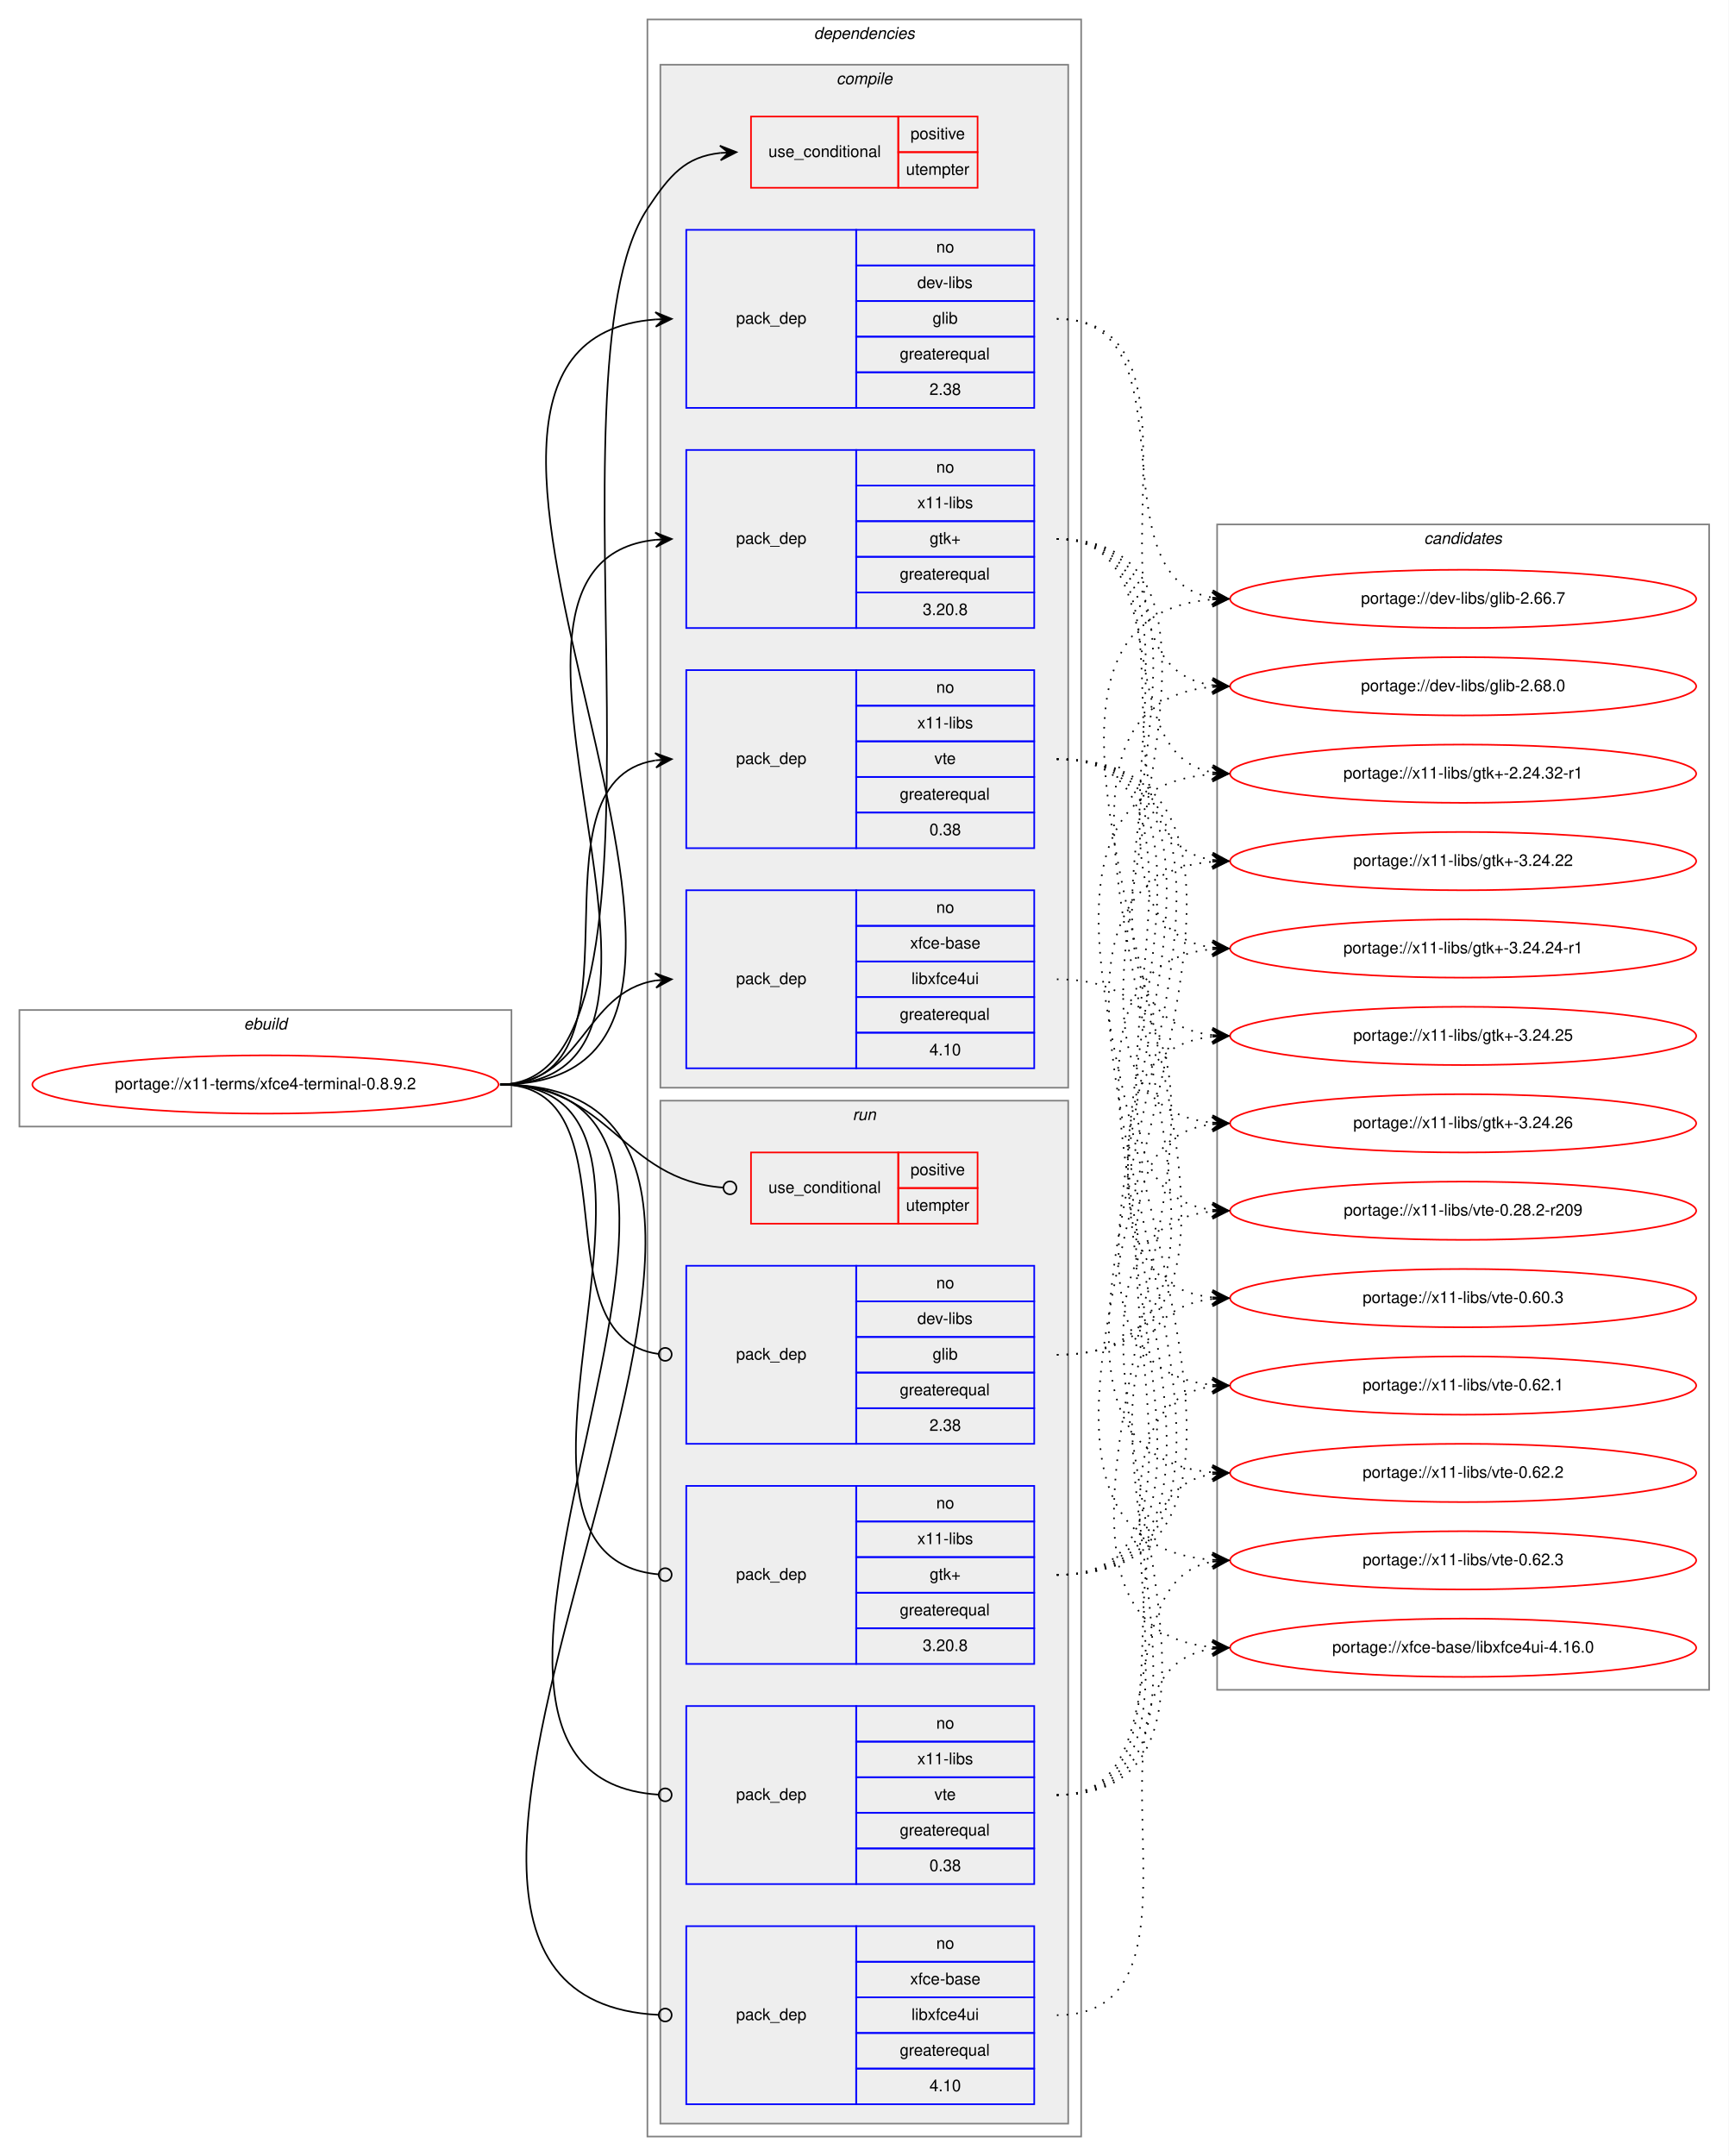
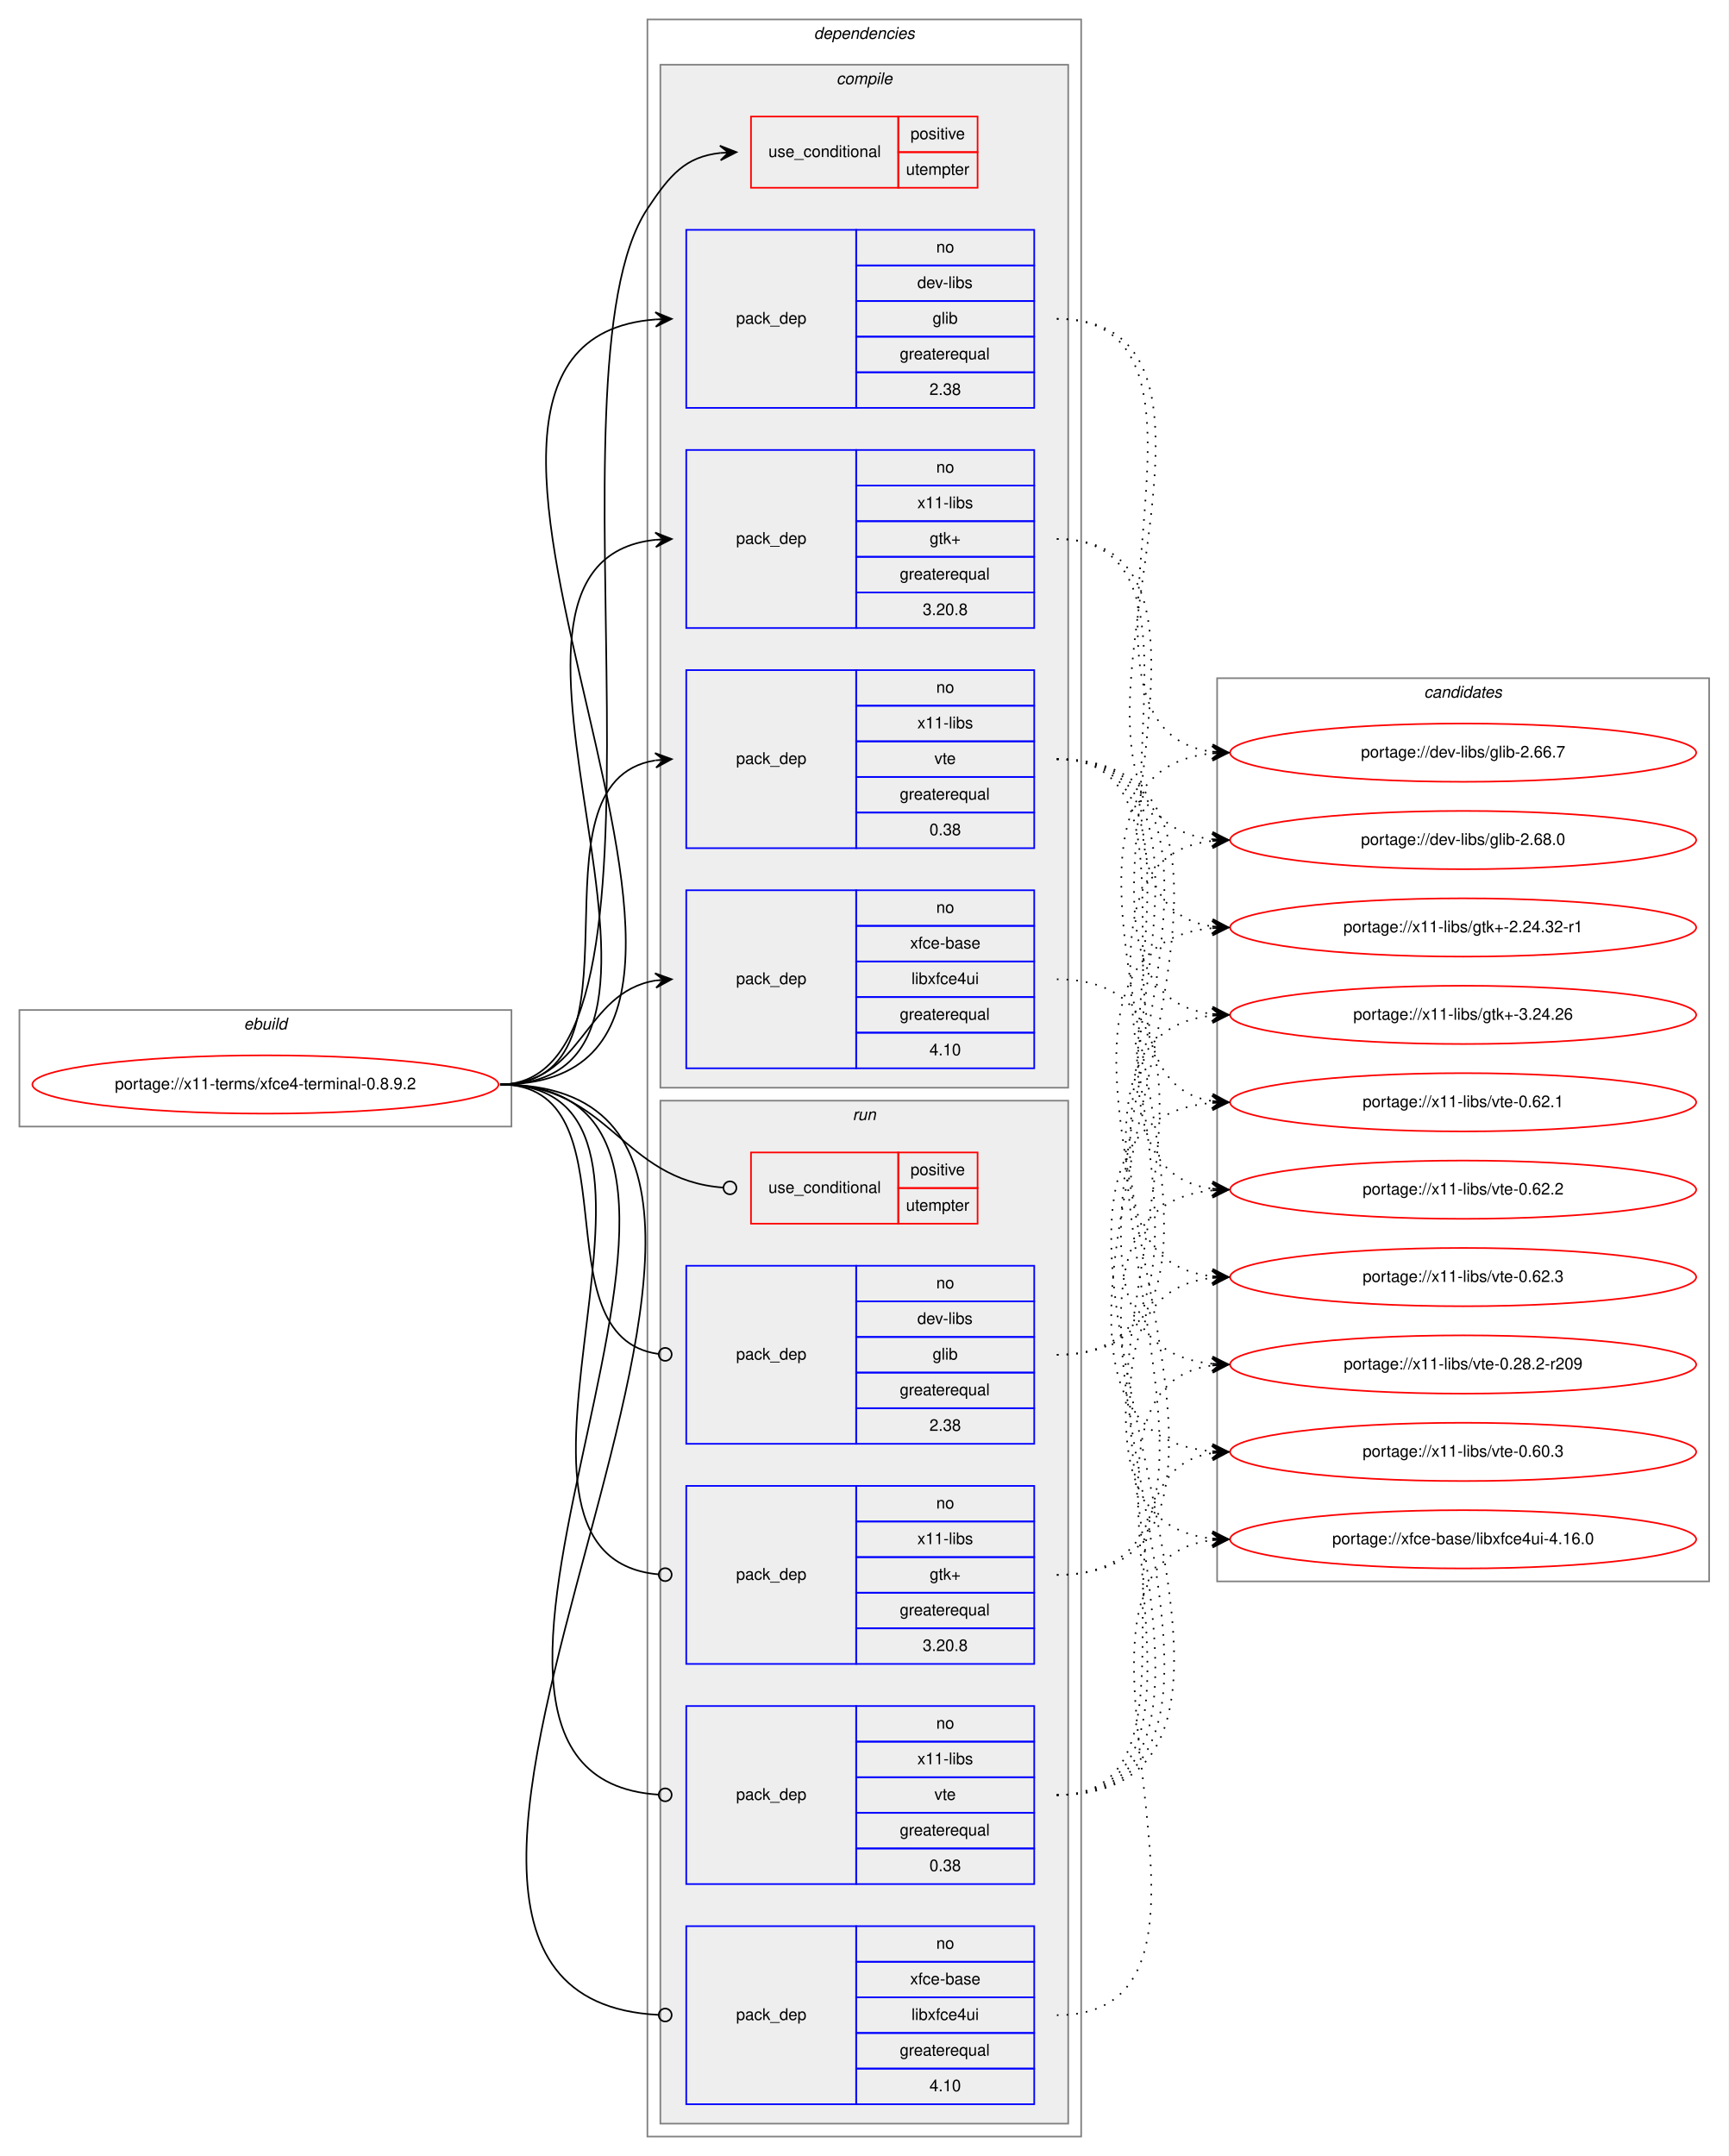
<svg xmlns="http://www.w3.org/2000/svg" xmlns:xlink="http://www.w3.org/1999/xlink" width="1068pt" height="1332pt" viewBox="0.00 0.00 1068.00 1332.00">
  <g id="graph0" class="graph" transform="scale(1 1) rotate(0) translate(4 1328)">
    <polygon fill="white" stroke="transparent" points="-4,4 -4,-1328 1064,-1328 1064,4 -4,4" />
    <g id="clust1" class="cluster">
      <polygon fill="none" stroke="gray" points="8,-632 8,-704 312,-704 312,-632 8,-632" />
      <text text-anchor="start" x="146.66" y="-692" font-family="Helvetica,sans-Serif" font-style="italic" font-size="10.00">ebuild</text>
    </g>
    <g id="clust2" class="cluster">
      <polygon fill="none" stroke="gray" points="396,-8 396,-1316 664,-1316 664,-8 396,-8" />
      <text text-anchor="start" x="498.88" y="-1304" font-family="Helvetica,sans-Serif" font-style="italic" font-size="10.00">dependencies</text>
    </g>
    <g id="clust3" class="cluster">
      <polygon fill="#eeeeee" stroke="gray" points="404,-656 404,-1288 656,-1288 656,-656 404,-656" />
      <text text-anchor="start" x="512.78" y="-1276" font-family="Helvetica,sans-Serif" font-style="italic" font-size="10.00">compile</text>
    </g>
    <g id="clust10" class="cluster">
      <polygon fill="#eeeeee" stroke="gray" points="404,-16 404,-648 656,-648 656,-16 404,-16" />
      <text text-anchor="start" x="522.78" y="-636" font-family="Helvetica,sans-Serif" font-style="italic" font-size="10.00">run</text>
    </g>
    <g id="clust16" class="cluster">
-       <polygon fill="none" stroke="gray" points="748,-284 748,-1004 1052,-1004 1052,-284 748,-284" />
-       <text text-anchor="start" x="875.82" y="-992" font-family="Helvetica,sans-Serif" font-style="italic" font-size="10.00">candidates</text>
+       <polygon fill="none" stroke="gray" points="748,-351 748,-909 1052,-909 1052,-351 748,-351" />
+       <text text-anchor="start" x="875.82" y="-897" font-family="Helvetica,sans-Serif" font-style="italic" font-size="10.00">candidates</text>
    </g>
    <g id="node1" class="node">
      <g id="a_node1">
        <a xlink:href="../x11-terms/xfce4-terminal-0.8.9.2.svg" xlink:title="portage://x11-terms/xfce4-terminal-0.8.9.2">
          <ellipse fill="none" stroke="red" cx="160" cy="-658" rx="144" ry="18" />
          <text text-anchor="middle" x="160" y="-655" font-family="Helvetica,sans-Serif" font-size="10.00">portage://x11-terms/xfce4-terminal-0.8.9.2</text>
        </a>
      </g>
    </g>
    <g id="node2" class="node">
      <polygon fill="none" stroke="red" points="460,-1212 460,-1256 551,-1256 551,-1212 460,-1212" />
      <text text-anchor="start" x="470.77" y="-1231" font-family="Helvetica,sans-Serif" font-size="10.00">use_conditional</text>
      <polygon fill="none" stroke="red" points="551,-1234 551,-1256 600,-1256 600,-1234 551,-1234" />
      <text text-anchor="start" x="558.55" y="-1242" font-family="Helvetica,sans-Serif" font-size="10.00">positive</text>
      <polygon fill="none" stroke="red" points="551,-1212 551,-1234 600,-1234 600,-1212 551,-1212" />
      <text text-anchor="start" x="555.77" y="-1220" font-family="Helvetica,sans-Serif" font-size="10.00">utempter</text>
    </g>
    <g id="edge1" class="edge">
      <path fill="none" stroke="black" d="M305,-658C426.91,-658 328.64,-1097.39 396,-1199 410.01,-1220.13 419.43,-1231.08 440.97,-1233.49" />
      <polygon fill="black" stroke="black" points="451,-1234 440.78,-1237.98 446.01,-1233.74 441.01,-1233.49 441.01,-1233.49 441.01,-1233.49 446.01,-1233.74 441.24,-1228.99 451,-1234 451,-1234" />
    </g>
    <g id="node3" class="node">
      <polygon fill="none" stroke="blue" points="420,-1076 420,-1186 525,-1186 525,-1076 420,-1076" />
      <text text-anchor="start" x="450.82" y="-1128" font-family="Helvetica,sans-Serif" font-size="10.00">pack_dep</text>
      <polygon fill="none" stroke="blue" points="525,-1164 525,-1186 635,-1186 635,-1164 525,-1164" />
      <text text-anchor="start" x="574.44" y="-1172" font-family="Helvetica,sans-Serif" font-size="10.00">no</text>
      <polygon fill="none" stroke="blue" points="525,-1142 525,-1164 635,-1164 635,-1142 525,-1142" />
      <text text-anchor="start" x="562.78" y="-1150" font-family="Helvetica,sans-Serif" font-size="10.00">dev-libs</text>
      <polygon fill="none" stroke="blue" points="525,-1120 525,-1142 635,-1142 635,-1120 525,-1120" />
      <text text-anchor="start" x="572.22" y="-1128" font-family="Helvetica,sans-Serif" font-size="10.00">glib</text>
      <polygon fill="none" stroke="blue" points="525,-1098 525,-1120 635,-1120 635,-1098 525,-1098" />
      <text text-anchor="start" x="551.94" y="-1106" font-family="Helvetica,sans-Serif" font-size="10.00">greaterequal</text>
      <polygon fill="none" stroke="blue" points="525,-1076 525,-1098 635,-1098 635,-1076 525,-1076" />
      <text text-anchor="start" x="570.27" y="-1084" font-family="Helvetica,sans-Serif" font-size="10.00">2.38</text>
    </g>
    <g id="edge2" class="edge">
      <path fill="none" stroke="black" d="M305,-658C516.97,-658 205.89,-1115.88 401,-1130.64" />
      <polygon fill="black" stroke="black" points="411,-1131 400.84,-1135.13 406,-1130.82 401.01,-1130.64 401.01,-1130.64 401.01,-1130.64 406,-1130.82 401.17,-1126.14 411,-1131 411,-1131" />
    </g>
    <g id="node4" class="node">
      <polygon fill="none" stroke="blue" points="420,-940 420,-1050 525,-1050 525,-940 420,-940" />
      <text text-anchor="start" x="450.82" y="-992" font-family="Helvetica,sans-Serif" font-size="10.00">pack_dep</text>
      <polygon fill="none" stroke="blue" points="525,-1028 525,-1050 635,-1050 635,-1028 525,-1028" />
      <text text-anchor="start" x="574.44" y="-1036" font-family="Helvetica,sans-Serif" font-size="10.00">no</text>
      <polygon fill="none" stroke="blue" points="525,-1006 525,-1028 635,-1028 635,-1006 525,-1006" />
      <text text-anchor="start" x="562.78" y="-1014" font-family="Helvetica,sans-Serif" font-size="10.00">x11-libs</text>
      <polygon fill="none" stroke="blue" points="525,-984 525,-1006 635,-1006 635,-984 525,-984" />
      <text text-anchor="start" x="570.41" y="-992" font-family="Helvetica,sans-Serif" font-size="10.00">gtk+</text>
      <polygon fill="none" stroke="blue" points="525,-962 525,-984 635,-984 635,-962 525,-962" />
      <text text-anchor="start" x="551.94" y="-970" font-family="Helvetica,sans-Serif" font-size="10.00">greaterequal</text>
      <polygon fill="none" stroke="blue" points="525,-940 525,-962 635,-962 635,-940 525,-940" />
      <text text-anchor="start" x="566.1" y="-948" font-family="Helvetica,sans-Serif" font-size="10.00">3.20.8</text>
    </g>
    <g id="edge3" class="edge">
      <path fill="none" stroke="black" d="M305,-658C458.49,-658 263.15,-980.03 400.96,-994.5" />
      <polygon fill="black" stroke="black" points="411,-995 400.79,-998.99 406.01,-994.75 401.01,-994.5 401.01,-994.5 401.01,-994.5 406.01,-994.75 401.24,-990.01 411,-995 411,-995" />
    </g>
    <g id="node5" class="node">
      <polygon fill="none" stroke="blue" points="420,-804 420,-914 525,-914 525,-804 420,-804" />
      <text text-anchor="start" x="450.82" y="-856" font-family="Helvetica,sans-Serif" font-size="10.00">pack_dep</text>
      <polygon fill="none" stroke="blue" points="525,-892 525,-914 635,-914 635,-892 525,-892" />
      <text text-anchor="start" x="574.44" y="-900" font-family="Helvetica,sans-Serif" font-size="10.00">no</text>
      <polygon fill="none" stroke="blue" points="525,-870 525,-892 635,-892 635,-870 525,-870" />
      <text text-anchor="start" x="562.78" y="-878" font-family="Helvetica,sans-Serif" font-size="10.00">x11-libs</text>
      <polygon fill="none" stroke="blue" points="525,-848 525,-870 635,-870 635,-848 525,-848" />
      <text text-anchor="start" x="573.33" y="-856" font-family="Helvetica,sans-Serif" font-size="10.00">vte</text>
      <polygon fill="none" stroke="blue" points="525,-826 525,-848 635,-848 635,-826 525,-826" />
      <text text-anchor="start" x="551.94" y="-834" font-family="Helvetica,sans-Serif" font-size="10.00">greaterequal</text>
      <polygon fill="none" stroke="blue" points="525,-804 525,-826 635,-826 635,-804 525,-804" />
      <text text-anchor="start" x="570.27" y="-812" font-family="Helvetica,sans-Serif" font-size="10.00">0.38</text>
    </g>
    <g id="edge4" class="edge">
      <path fill="none" stroke="black" d="M305,-658C402.35,-658 316.68,-844.74 400.81,-858.23" />
      <polygon fill="black" stroke="black" points="411,-859 400.69,-862.74 406.01,-858.62 401.03,-858.25 401.03,-858.25 401.03,-858.25 406.01,-858.62 401.37,-853.76 411,-859 411,-859" />
    </g>
    <g id="node6" class="node">
      <polygon fill="none" stroke="blue" points="420,-668 420,-778 525,-778 525,-668 420,-668" />
      <text text-anchor="start" x="450.82" y="-720" font-family="Helvetica,sans-Serif" font-size="10.00">pack_dep</text>
      <polygon fill="none" stroke="blue" points="525,-756 525,-778 635,-778 635,-756 525,-756" />
      <text text-anchor="start" x="574.44" y="-764" font-family="Helvetica,sans-Serif" font-size="10.00">no</text>
      <polygon fill="none" stroke="blue" points="525,-734 525,-756 635,-756 635,-734 525,-734" />
      <text text-anchor="start" x="558.33" y="-742" font-family="Helvetica,sans-Serif" font-size="10.00">xfce-base</text>
      <polygon fill="none" stroke="blue" points="525,-712 525,-734 635,-734 635,-712 525,-712" />
      <text text-anchor="start" x="559.16" y="-720" font-family="Helvetica,sans-Serif" font-size="10.00">libxfce4ui</text>
      <polygon fill="none" stroke="blue" points="525,-690 525,-712 635,-712 635,-690 525,-690" />
      <text text-anchor="start" x="551.94" y="-698" font-family="Helvetica,sans-Serif" font-size="10.00">greaterequal</text>
      <polygon fill="none" stroke="blue" points="525,-668 525,-690 635,-690 635,-668 525,-668" />
      <text text-anchor="start" x="570.27" y="-676" font-family="Helvetica,sans-Serif" font-size="10.00">4.10</text>
    </g>
    <g id="edge5" class="edge">
      <path fill="none" stroke="black" d="M305,-658C356.7,-658 356.07,-714.89 401.03,-722.22" />
      <polygon fill="black" stroke="black" points="411,-723 400.68,-726.71 406.02,-722.61 401.03,-722.22 401.03,-722.22 401.03,-722.22 406.02,-722.61 401.38,-717.74 411,-723 411,-723" />
    </g>
    <g id="node7" class="node">
      <polygon fill="none" stroke="red" points="460,-572 460,-616 551,-616 551,-572 460,-572" />
      <text text-anchor="start" x="470.77" y="-591" font-family="Helvetica,sans-Serif" font-size="10.00">use_conditional</text>
      <polygon fill="none" stroke="red" points="551,-594 551,-616 600,-616 600,-594 551,-594" />
      <text text-anchor="start" x="558.55" y="-602" font-family="Helvetica,sans-Serif" font-size="10.00">positive</text>
      <polygon fill="none" stroke="red" points="551,-572 551,-594 600,-594 600,-572 551,-572" />
      <text text-anchor="start" x="555.77" y="-580" font-family="Helvetica,sans-Serif" font-size="10.00">utempter</text>
    </g>
    <g id="edge6" class="edge">
      <path fill="none" stroke="black" d="M305,-658C373.08,-658 379.71,-598.9 442.99,-594.29" />
      <ellipse fill="none" stroke="black" cx="447" cy="-594.14" rx="4" ry="4" />
    </g>
    <g id="node8" class="node">
      <polygon fill="none" stroke="blue" points="420,-436 420,-546 525,-546 525,-436 420,-436" />
      <text text-anchor="start" x="450.82" y="-488" font-family="Helvetica,sans-Serif" font-size="10.00">pack_dep</text>
      <polygon fill="none" stroke="blue" points="525,-524 525,-546 635,-546 635,-524 525,-524" />
      <text text-anchor="start" x="574.44" y="-532" font-family="Helvetica,sans-Serif" font-size="10.00">no</text>
      <polygon fill="none" stroke="blue" points="525,-502 525,-524 635,-524 635,-502 525,-502" />
      <text text-anchor="start" x="562.78" y="-510" font-family="Helvetica,sans-Serif" font-size="10.00">dev-libs</text>
      <polygon fill="none" stroke="blue" points="525,-480 525,-502 635,-502 635,-480 525,-480" />
      <text text-anchor="start" x="572.22" y="-488" font-family="Helvetica,sans-Serif" font-size="10.00">glib</text>
      <polygon fill="none" stroke="blue" points="525,-458 525,-480 635,-480 635,-458 525,-458" />
      <text text-anchor="start" x="551.94" y="-466" font-family="Helvetica,sans-Serif" font-size="10.00">greaterequal</text>
      <polygon fill="none" stroke="blue" points="525,-436 525,-458 635,-458 635,-436 525,-436" />
      <text text-anchor="start" x="570.27" y="-444" font-family="Helvetica,sans-Serif" font-size="10.00">2.38</text>
    </g>
    <g id="edge7" class="edge">
      <path fill="none" stroke="black" d="M305,-658C389.99,-658 327.55,-501.91 402.75,-491.54" />
      <ellipse fill="none" stroke="black" cx="407.01" cy="-491.26" rx="4" ry="4" />
    </g>
    <g id="node9" class="node">
      <polygon fill="none" stroke="blue" points="420,-300 420,-410 525,-410 525,-300 420,-300" />
      <text text-anchor="start" x="450.82" y="-352" font-family="Helvetica,sans-Serif" font-size="10.00">pack_dep</text>
      <polygon fill="none" stroke="blue" points="525,-388 525,-410 635,-410 635,-388 525,-388" />
      <text text-anchor="start" x="574.44" y="-396" font-family="Helvetica,sans-Serif" font-size="10.00">no</text>
      <polygon fill="none" stroke="blue" points="525,-366 525,-388 635,-388 635,-366 525,-366" />
      <text text-anchor="start" x="562.78" y="-374" font-family="Helvetica,sans-Serif" font-size="10.00">x11-libs</text>
      <polygon fill="none" stroke="blue" points="525,-344 525,-366 635,-366 635,-344 525,-344" />
      <text text-anchor="start" x="570.41" y="-352" font-family="Helvetica,sans-Serif" font-size="10.00">gtk+</text>
      <polygon fill="none" stroke="blue" points="525,-322 525,-344 635,-344 635,-322 525,-322" />
      <text text-anchor="start" x="551.94" y="-330" font-family="Helvetica,sans-Serif" font-size="10.00">greaterequal</text>
      <polygon fill="none" stroke="blue" points="525,-300 525,-322 635,-322 635,-300 525,-300" />
      <text text-anchor="start" x="566.1" y="-308" font-family="Helvetica,sans-Serif" font-size="10.00">3.20.8</text>
    </g>
    <g id="edge8" class="edge">
      <path fill="none" stroke="black" d="M305,-658C444.88,-658 275.21,-366.72 403,-355.34" />
      <ellipse fill="none" stroke="black" cx="407" cy="-355.17" rx="4" ry="4" />
    </g>
    <g id="node10" class="node">
      <polygon fill="none" stroke="blue" points="420,-164 420,-274 525,-274 525,-164 420,-164" />
      <text text-anchor="start" x="450.82" y="-216" font-family="Helvetica,sans-Serif" font-size="10.00">pack_dep</text>
      <polygon fill="none" stroke="blue" points="525,-252 525,-274 635,-274 635,-252 525,-252" />
      <text text-anchor="start" x="574.44" y="-260" font-family="Helvetica,sans-Serif" font-size="10.00">no</text>
      <polygon fill="none" stroke="blue" points="525,-230 525,-252 635,-252 635,-230 525,-230" />
      <text text-anchor="start" x="562.78" y="-238" font-family="Helvetica,sans-Serif" font-size="10.00">x11-libs</text>
      <polygon fill="none" stroke="blue" points="525,-208 525,-230 635,-230 635,-208 525,-208" />
      <text text-anchor="start" x="573.33" y="-216" font-family="Helvetica,sans-Serif" font-size="10.00">vte</text>
      <polygon fill="none" stroke="blue" points="525,-186 525,-208 635,-208 635,-186 525,-186" />
      <text text-anchor="start" x="551.94" y="-194" font-family="Helvetica,sans-Serif" font-size="10.00">greaterequal</text>
      <polygon fill="none" stroke="blue" points="525,-164 525,-186 635,-186 635,-164 525,-164" />
      <text text-anchor="start" x="570.27" y="-172" font-family="Helvetica,sans-Serif" font-size="10.00">0.38</text>
    </g>
    <g id="edge9" class="edge">
      <path fill="none" stroke="black" d="M305,-658C502.88,-658 218.55,-231.34 402.77,-219.26" />
      <ellipse fill="none" stroke="black" cx="407" cy="-219.13" rx="4" ry="4" />
    </g>
    <g id="node11" class="node">
      <polygon fill="none" stroke="blue" points="420,-28 420,-138 525,-138 525,-28 420,-28" />
      <text text-anchor="start" x="450.82" y="-80" font-family="Helvetica,sans-Serif" font-size="10.00">pack_dep</text>
      <polygon fill="none" stroke="blue" points="525,-116 525,-138 635,-138 635,-116 525,-116" />
      <text text-anchor="start" x="574.44" y="-124" font-family="Helvetica,sans-Serif" font-size="10.00">no</text>
      <polygon fill="none" stroke="blue" points="525,-94 525,-116 635,-116 635,-94 525,-94" />
      <text text-anchor="start" x="558.33" y="-102" font-family="Helvetica,sans-Serif" font-size="10.00">xfce-base</text>
      <polygon fill="none" stroke="blue" points="525,-72 525,-94 635,-94 635,-72 525,-72" />
      <text text-anchor="start" x="559.16" y="-80" font-family="Helvetica,sans-Serif" font-size="10.00">libxfce4ui</text>
      <polygon fill="none" stroke="blue" points="525,-50 525,-72 635,-72 635,-50 525,-50" />
      <text text-anchor="start" x="551.94" y="-58" font-family="Helvetica,sans-Serif" font-size="10.00">greaterequal</text>
      <polygon fill="none" stroke="blue" points="525,-28 525,-50 635,-50 635,-28 525,-28" />
      <text text-anchor="start" x="570.27" y="-36" font-family="Helvetica,sans-Serif" font-size="10.00">4.10</text>
    </g>
    <g id="edge10" class="edge">
      <path fill="none" stroke="black" d="M305,-658C562.07,-658 159.95,-95.29 402.86,-83.2" />
      <ellipse fill="none" stroke="black" cx="407" cy="-83.1" rx="4" ry="4" />
    </g>
    <g id="node12" class="node">
      <g id="a_node12">
        <a xlink:href="../dev-libs/glib-2.66.7.svg" xlink:title="portage://dev-libs/glib-2.66.7">
-           <ellipse fill="none" stroke="red" cx="900" cy="-958" rx="144" ry="18" />
-           <text text-anchor="middle" x="900" y="-955" font-family="Helvetica,sans-Serif" font-size="10.00">portage://dev-libs/glib-2.66.7</text>
+           <ellipse fill="none" stroke="red" cx="900" cy="-863" rx="144" ry="18" />
+           <text text-anchor="middle" x="900" y="-860" font-family="Helvetica,sans-Serif" font-size="10.00">portage://dev-libs/glib-2.66.7</text>
        </a>
      </g>
    </g>
    <g id="edge11" class="edge">
-       <path fill="none" stroke="black" stroke-dasharray="1,5" d="M649,-1131C735.48,-1131 670.65,-971.9 744.71,-958.85" />
-       <polygon fill="black" stroke="black" points="755,-958 745.4,-963.31 750.02,-958.41 745.03,-958.82 745.03,-958.82 745.03,-958.82 750.02,-958.41 744.66,-954.34 755,-958 755,-958" />
+       <path fill="none" stroke="black" stroke-dasharray="1,5" d="M649,-1131C773.46,-1131 635.19,-877.96 744.77,-863.63" />
+       <polygon fill="black" stroke="black" points="755,-863 745.3,-868.11 750.01,-863.31 745.02,-863.62 745.02,-863.62 745.02,-863.62 750.01,-863.31 744.74,-859.13 755,-863 755,-863" />
    </g>
    <g id="node13" class="node">
      <g id="a_node13">
        <a xlink:href="../dev-libs/glib-2.68.0.svg" xlink:title="portage://dev-libs/glib-2.68.0">
-           <ellipse fill="none" stroke="red" cx="900" cy="-904" rx="144" ry="18" />
-           <text text-anchor="middle" x="900" y="-901" font-family="Helvetica,sans-Serif" font-size="10.00">portage://dev-libs/glib-2.68.0</text>
+           <ellipse fill="none" stroke="red" cx="900" cy="-809" rx="144" ry="18" />
+           <text text-anchor="middle" x="900" y="-806" font-family="Helvetica,sans-Serif" font-size="10.00">portage://dev-libs/glib-2.68.0</text>
        </a>
      </g>
    </g>
    <g id="edge12" class="edge">
-       <path fill="none" stroke="black" stroke-dasharray="1,5" d="M649,-1131C756.76,-1131 650.94,-918.4 744.93,-904.69" />
-       <polygon fill="black" stroke="black" points="755,-904 745.33,-909.18 750.01,-904.34 745.02,-904.69 745.02,-904.69 745.02,-904.69 750.01,-904.34 744.71,-900.2 755,-904 755,-904" />
+       <path fill="none" stroke="black" stroke-dasharray="1,5" d="M649,-1131C796.13,-1131 613.3,-823.92 744.97,-809.52" />
+       <polygon fill="black" stroke="black" points="755,-809 745.25,-814.01 750.01,-809.26 745.01,-809.52 745.01,-809.52 745.01,-809.52 750.01,-809.26 744.78,-805.03 755,-809 755,-809" />
    </g>
    <g id="node14" class="node">
      <g id="a_node14">
        <a xlink:href="../x11-libs/gtk+-2.24.32-r1.svg" xlink:title="portage://x11-libs/gtk+-2.24.32-r1">
-           <ellipse fill="none" stroke="red" cx="900" cy="-850" rx="144" ry="18" />
-           <text text-anchor="middle" x="900" y="-847" font-family="Helvetica,sans-Serif" font-size="10.00">portage://x11-libs/gtk+-2.24.32-r1</text>
+           <ellipse fill="none" stroke="red" cx="900" cy="-755" rx="144" ry="18" />
+           <text text-anchor="middle" x="900" y="-752" font-family="Helvetica,sans-Serif" font-size="10.00">portage://x11-libs/gtk+-2.24.32-r1</text>
        </a>
      </g>
    </g>
    <g id="edge13" class="edge">
-       <path fill="none" stroke="black" stroke-dasharray="1,5" d="M649,-995C725.24,-995 679.72,-862.73 745.03,-850.85" />
-       <polygon fill="black" stroke="black" points="755,-850 745.42,-855.33 750.02,-850.43 745.04,-850.85 745.04,-850.85 745.04,-850.85 750.02,-850.43 744.65,-846.37 755,-850 755,-850" />
+       <path fill="none" stroke="black" stroke-dasharray="1,5" d="M649,-995C761.96,-995 646.11,-769.77 744.77,-755.69" />
+       <polygon fill="black" stroke="black" points="755,-755 745.32,-760.16 750.01,-755.34 745.02,-755.67 745.02,-755.67 745.02,-755.67 750.01,-755.34 744.72,-751.18 755,-755 755,-755" />
    </g>
    <g id="node15" class="node">
      <g id="a_node15">
-         <a xlink:href="../x11-libs/gtk+-3.24.22.svg" xlink:title="portage://x11-libs/gtk+-3.24.22">
-           <ellipse fill="none" stroke="red" cx="900" cy="-796" rx="144" ry="18" />
-           <text text-anchor="middle" x="900" y="-793" font-family="Helvetica,sans-Serif" font-size="10.00">portage://x11-libs/gtk+-3.24.22</text>
+         <a xlink:href="../x11-libs/gtk+-3.24.26.svg" xlink:title="portage://x11-libs/gtk+-3.24.26">
+           <ellipse fill="none" stroke="red" cx="900" cy="-701" rx="144" ry="18" />
+           <text text-anchor="middle" x="900" y="-698" font-family="Helvetica,sans-Serif" font-size="10.00">portage://x11-libs/gtk+-3.24.26</text>
        </a>
      </g>
    </g>
    <g id="edge14" class="edge">
-       <path fill="none" stroke="black" stroke-dasharray="1,5" d="M649,-995C745.59,-995 661.36,-810.12 744.88,-796.76" />
-       <polygon fill="black" stroke="black" points="755,-796 745.37,-801.24 750.01,-796.37 745.03,-796.75 745.03,-796.75 745.03,-796.75 750.01,-796.37 744.69,-792.26 755,-796 755,-796" />
+       <path fill="none" stroke="black" stroke-dasharray="1,5" d="M649,-995C784.37,-995 624.62,-715.74 745.01,-701.56" />
+       <polygon fill="black" stroke="black" points="755,-701 745.27,-706.05 750.01,-701.28 745.02,-701.56 745.02,-701.56 745.02,-701.56 750.01,-701.28 744.76,-697.07 755,-701 755,-701" />
    </g>
    <g id="node16" class="node">
      <g id="a_node16">
-         <a xlink:href="../x11-libs/gtk+-3.24.24-r1.svg" xlink:title="portage://x11-libs/gtk+-3.24.24-r1">
-           <ellipse fill="none" stroke="red" cx="900" cy="-742" rx="144" ry="18" />
-           <text text-anchor="middle" x="900" y="-739" font-family="Helvetica,sans-Serif" font-size="10.00">portage://x11-libs/gtk+-3.24.24-r1</text>
+         <a xlink:href="../x11-libs/vte-0.28.2-r209.svg" xlink:title="portage://x11-libs/vte-0.28.2-r209">
+           <ellipse fill="none" stroke="red" cx="900" cy="-485" rx="144" ry="18" />
+           <text text-anchor="middle" x="900" y="-482" font-family="Helvetica,sans-Serif" font-size="10.00">portage://x11-libs/vte-0.28.2-r209</text>
        </a>
      </g>
    </g>
    <g id="edge15" class="edge">
-       <path fill="none" stroke="black" stroke-dasharray="1,5" d="M649,-995C767.34,-995 640.94,-756.61 744.94,-742.64" />
-       <polygon fill="black" stroke="black" points="755,-742 745.31,-747.12 750.01,-742.32 745.02,-742.63 745.02,-742.63 745.02,-742.63 750.01,-742.32 744.73,-738.14 755,-742 755,-742" />
+       <path fill="none" stroke="black" stroke-dasharray="1,5" d="M649,-859C818.23,-859 591.88,-500.18 744.88,-485.47" />
+       <polygon fill="black" stroke="black" points="755,-485 745.22,-489.95 750.01,-485.23 745.01,-485.46 745.01,-485.46 745.01,-485.46 750.01,-485.23 744.8,-480.96 755,-485 755,-485" />
    </g>
    <g id="node17" class="node">
      <g id="a_node17">
-         <a xlink:href="../x11-libs/gtk+-3.24.25.svg" xlink:title="portage://x11-libs/gtk+-3.24.25">
-           <ellipse fill="none" stroke="red" cx="900" cy="-688" rx="144" ry="18" />
-           <text text-anchor="middle" x="900" y="-685" font-family="Helvetica,sans-Serif" font-size="10.00">portage://x11-libs/gtk+-3.24.25</text>
+         <a xlink:href="../x11-libs/vte-0.60.3.svg" xlink:title="portage://x11-libs/vte-0.60.3">
+           <ellipse fill="none" stroke="red" cx="900" cy="-431" rx="144" ry="18" />
+           <text text-anchor="middle" x="900" y="-428" font-family="Helvetica,sans-Serif" font-size="10.00">portage://x11-libs/vte-0.60.3</text>
        </a>
      </g>
    </g>
    <g id="edge16" class="edge">
-       <path fill="none" stroke="black" stroke-dasharray="1,5" d="M649,-995C789.82,-995 619.38,-702.81 745,-688.54" />
-       <polygon fill="black" stroke="black" points="755,-688 745.26,-693.03 750.01,-688.27 745.01,-688.54 745.01,-688.54 745.01,-688.54 750.01,-688.27 744.77,-684.05 755,-688 755,-688" />
+       <path fill="none" stroke="black" stroke-dasharray="1,5" d="M649,-859C841.43,-859 569.21,-446.33 744.84,-431.41" />
+       <polygon fill="black" stroke="black" points="755,-431 745.19,-435.9 750,-431.2 745.01,-431.41 745.01,-431.41 745.01,-431.41 750,-431.2 744.82,-426.91 755,-431 755,-431" />
    </g>
    <g id="node18" class="node">
      <g id="a_node18">
-         <a xlink:href="../x11-libs/gtk+-3.24.26.svg" xlink:title="portage://x11-libs/gtk+-3.24.26">
-           <ellipse fill="none" stroke="red" cx="900" cy="-634" rx="144" ry="18" />
-           <text text-anchor="middle" x="900" y="-631" font-family="Helvetica,sans-Serif" font-size="10.00">portage://x11-libs/gtk+-3.24.26</text>
+         <a xlink:href="../x11-libs/vte-0.62.1.svg" xlink:title="portage://x11-libs/vte-0.62.1">
+           <ellipse fill="none" stroke="red" cx="900" cy="-647" rx="144" ry="18" />
+           <text text-anchor="middle" x="900" y="-644" font-family="Helvetica,sans-Serif" font-size="10.00">portage://x11-libs/vte-0.62.1</text>
        </a>
      </g>
    </g>
    <g id="edge17" class="edge">
-       <path fill="none" stroke="black" stroke-dasharray="1,5" d="M649,-995C812.63,-995 597.41,-649.35 744.76,-634.49" />
-       <polygon fill="black" stroke="black" points="755,-634 745.23,-638.98 750.01,-634.24 745.01,-634.48 745.01,-634.48 745.01,-634.48 750.01,-634.24 744.8,-629.99 755,-634 755,-634" />
+       <path fill="none" stroke="black" stroke-dasharray="1,5" d="M649,-859C750.74,-859 656.57,-661.24 744.92,-647.73" />
+       <polygon fill="black" stroke="black" points="755,-647 745.35,-652.21 750.01,-647.36 745.03,-647.72 745.03,-647.72 745.03,-647.72 750.01,-647.36 744.7,-643.23 755,-647 755,-647" />
    </g>
    <g id="node19" class="node">
      <g id="a_node19">
-         <a xlink:href="../x11-libs/vte-0.28.2-r209.svg" xlink:title="portage://x11-libs/vte-0.28.2-r209">
-           <ellipse fill="none" stroke="red" cx="900" cy="-580" rx="144" ry="18" />
-           <text text-anchor="middle" x="900" y="-577" font-family="Helvetica,sans-Serif" font-size="10.00">portage://x11-libs/vte-0.28.2-r209</text>
+         <a xlink:href="../x11-libs/vte-0.62.2.svg" xlink:title="portage://x11-libs/vte-0.62.2">
+           <ellipse fill="none" stroke="red" cx="900" cy="-593" rx="144" ry="18" />
+           <text text-anchor="middle" x="900" y="-590" font-family="Helvetica,sans-Serif" font-size="10.00">portage://x11-libs/vte-0.62.2</text>
        </a>
      </g>
    </g>
    <g id="edge18" class="edge">
-       <path fill="none" stroke="black" stroke-dasharray="1,5" d="M649,-859C778.02,-859 630.85,-595.05 744.76,-580.61" />
-       <polygon fill="black" stroke="black" points="755,-580 745.29,-585.09 750.01,-580.3 745.02,-580.6 745.02,-580.6 745.02,-580.6 750.01,-580.3 744.75,-576.11 755,-580 755,-580" />
+       <path fill="none" stroke="black" stroke-dasharray="1,5" d="M649,-859C772.66,-859 635.93,-607.85 744.84,-593.63" />
+       <polygon fill="black" stroke="black" points="755,-593 745.3,-598.11 750.01,-593.31 745.02,-593.62 745.02,-593.62 745.02,-593.62 750.01,-593.31 744.74,-589.13 755,-593 755,-593" />
    </g>
    <g id="node20" class="node">
      <g id="a_node20">
-         <a xlink:href="../x11-libs/vte-0.60.3.svg" xlink:title="portage://x11-libs/vte-0.60.3">
-           <ellipse fill="none" stroke="red" cx="900" cy="-526" rx="144" ry="18" />
-           <text text-anchor="middle" x="900" y="-523" font-family="Helvetica,sans-Serif" font-size="10.00">portage://x11-libs/vte-0.60.3</text>
+         <a xlink:href="../x11-libs/vte-0.62.3.svg" xlink:title="portage://x11-libs/vte-0.62.3">
+           <ellipse fill="none" stroke="red" cx="900" cy="-539" rx="144" ry="18" />
+           <text text-anchor="middle" x="900" y="-536" font-family="Helvetica,sans-Serif" font-size="10.00">portage://x11-libs/vte-0.62.3</text>
        </a>
      </g>
    </g>
    <g id="edge19" class="edge">
-       <path fill="none" stroke="black" stroke-dasharray="1,5" d="M649,-859C800.68,-859 609.08,-541.43 744.66,-526.54" />
-       <polygon fill="black" stroke="black" points="755,-526 745.25,-531.02 750.01,-526.26 745.01,-526.52 745.01,-526.52 745.01,-526.52 750.01,-526.26 744.78,-522.03 755,-526 755,-526" />
+       <path fill="none" stroke="black" stroke-dasharray="1,5" d="M649,-859C795.16,-859 614.43,-554.43 744.63,-539.56" />
+       <polygon fill="black" stroke="black" points="755,-539 745.26,-544.04 750.01,-539.27 745.01,-539.54 745.01,-539.54 745.01,-539.54 750.01,-539.27 744.77,-535.05 755,-539 755,-539" />
    </g>
    <g id="node21" class="node">
      <g id="a_node21">
-         <a xlink:href="../x11-libs/vte-0.62.1.svg" xlink:title="portage://x11-libs/vte-0.62.1">
-           <ellipse fill="none" stroke="red" cx="900" cy="-472" rx="144" ry="18" />
-           <text text-anchor="middle" x="900" y="-469" font-family="Helvetica,sans-Serif" font-size="10.00">portage://x11-libs/vte-0.62.1</text>
+         <a xlink:href="../xfce-base/libxfce4ui-4.16.0.svg" xlink:title="portage://xfce-base/libxfce4ui-4.16.0">
+           <ellipse fill="none" stroke="red" cx="900" cy="-377" rx="144" ry="18" />
+           <text text-anchor="middle" x="900" y="-374" font-family="Helvetica,sans-Serif" font-size="10.00">portage://xfce-base/libxfce4ui-4.16.0</text>
        </a>
      </g>
    </g>
    <g id="edge20" class="edge">
-       <path fill="none" stroke="black" stroke-dasharray="1,5" d="M649,-859C823.68,-859 586.77,-487.71 744.56,-472.48" />
-       <polygon fill="black" stroke="black" points="755,-472 745.22,-476.96 750.01,-472.23 745.01,-472.46 745.01,-472.46 745.01,-472.46 750.01,-472.23 744.8,-467.97 755,-472 755,-472" />
-     </g>
-     <g id="node22" class="node">
-       <g id="a_node22">
-         <a xlink:href="../x11-libs/vte-0.62.2.svg" xlink:title="portage://x11-libs/vte-0.62.2">
-           <ellipse fill="none" stroke="red" cx="900" cy="-418" rx="144" ry="18" />
-           <text text-anchor="middle" x="900" y="-415" font-family="Helvetica,sans-Serif" font-size="10.00">portage://x11-libs/vte-0.62.2</text>
-         </a>
-       </g>
+       <path fill="none" stroke="black" stroke-dasharray="1,5" d="M649,-723C806.22,-723 603.67,-392.37 744.72,-377.52" />
+       <polygon fill="black" stroke="black" points="755,-377 745.24,-382 750.01,-377.25 745.01,-377.5 745.01,-377.5 745.01,-377.5 750.01,-377.25 744.79,-373.01 755,-377 755,-377" />
    </g>
    <g id="edge21" class="edge">
-       <path fill="none" stroke="black" stroke-dasharray="1,5" d="M649,-859C847.04,-859 563.71,-433.37 744.83,-418.4" />
-       <polygon fill="black" stroke="black" points="755,-418 745.19,-422.89 750,-418.2 745.01,-418.4 745.01,-418.4 745.01,-418.4 750,-418.2 744.83,-413.9 755,-418 755,-418" />
-     </g>
-     <g id="node23" class="node">
-       <g id="a_node23">
-         <a xlink:href="../x11-libs/vte-0.62.3.svg" xlink:title="portage://x11-libs/vte-0.62.3">
-           <ellipse fill="none" stroke="red" cx="900" cy="-364" rx="144" ry="18" />
-           <text text-anchor="middle" x="900" y="-361" font-family="Helvetica,sans-Serif" font-size="10.00">portage://x11-libs/vte-0.62.3</text>
-         </a>
-       </g>
+       <path fill="none" stroke="black" stroke-dasharray="1,5" d="M649,-491C817.39,-491 592.67,-847.9 744.93,-862.54" />
+       <polygon fill="black" stroke="black" points="755,-863 744.8,-867.04 750.01,-862.77 745.01,-862.54 745.01,-862.54 745.01,-862.54 750.01,-862.77 745.22,-858.05 755,-863 755,-863" />
    </g>
    <g id="edge22" class="edge">
-       <path fill="none" stroke="black" stroke-dasharray="1,5" d="M649,-859C870.47,-859 540.62,-379.35 744.87,-364.36" />
-       <polygon fill="black" stroke="black" points="755,-364 745.17,-368.85 750,-364.18 745.01,-364.35 745.01,-364.35 745.01,-364.35 750,-364.18 744.85,-359.86 755,-364 755,-364" />
-     </g>
-     <g id="node24" class="node">
-       <g id="a_node24">
-         <a xlink:href="../xfce-base/libxfce4ui-4.16.0.svg" xlink:title="portage://xfce-base/libxfce4ui-4.16.0">
-           <ellipse fill="none" stroke="red" cx="900" cy="-310" rx="144" ry="18" />
-           <text text-anchor="middle" x="900" y="-307" font-family="Helvetica,sans-Serif" font-size="10.00">portage://xfce-base/libxfce4ui-4.16.0</text>
-         </a>
-       </g>
+       <path fill="none" stroke="black" stroke-dasharray="1,5" d="M649,-491C794.34,-491 615.19,-793.66 744.69,-808.44" />
+       <polygon fill="black" stroke="black" points="755,-809 744.77,-812.95 750.01,-808.73 745.01,-808.46 745.01,-808.46 745.01,-808.46 750.01,-808.73 745.26,-803.96 755,-809 755,-809" />
    </g>
    <g id="edge23" class="edge">
-       <path fill="none" stroke="black" stroke-dasharray="1,5" d="M649,-723C834.99,-723 575.47,-325.18 744.92,-310.42" />
-       <polygon fill="black" stroke="black" points="755,-310 745.2,-314.91 750,-310.21 745.01,-310.42 745.01,-310.42 745.01,-310.42 750,-310.21 744.82,-305.92 755,-310 755,-310" />
+       <path fill="none" stroke="black" stroke-dasharray="1,5" d="M649,-355C829.32,-355 581.14,-739.53 744.73,-754.55" />
+       <polygon fill="black" stroke="black" points="755,-755 744.81,-759.06 750,-754.78 745.01,-754.56 745.01,-754.56 745.01,-754.56 750,-754.78 745.21,-750.06 755,-755 755,-755" />
    </g>
    <g id="edge24" class="edge">
-       <path fill="none" stroke="black" stroke-dasharray="1,5" d="M649,-491C858.3,-491 552.63,-942.62 744.84,-957.62" />
-       <polygon fill="black" stroke="black" points="755,-958 744.84,-962.12 750,-957.81 745.01,-957.62 745.01,-957.62 745.01,-957.62 750,-957.81 745.18,-953.13 755,-958 755,-958" />
+       <path fill="none" stroke="black" stroke-dasharray="1,5" d="M649,-355C806.22,-355 603.67,-685.63 744.72,-700.48" />
+       <polygon fill="black" stroke="black" points="755,-701 744.79,-704.99 750.01,-700.75 745.01,-700.5 745.01,-700.5 745.01,-700.5 750.01,-700.75 745.24,-696 755,-701 755,-701" />
    </g>
    <g id="edge25" class="edge">
-       <path fill="none" stroke="black" stroke-dasharray="1,5" d="M649,-491C834.99,-491 575.47,-888.82 744.92,-903.58" />
-       <polygon fill="black" stroke="black" points="755,-904 744.82,-908.08 750,-903.79 745.01,-903.58 745.01,-903.58 745.01,-903.58 750,-903.79 745.2,-899.09 755,-904 755,-904" />
+       <path fill="none" stroke="black" stroke-dasharray="1,5" d="M649,-219C772.66,-219 635.93,-470.15 744.84,-484.37" />
+       <polygon fill="black" stroke="black" points="755,-485 744.74,-488.87 750.01,-484.69 745.02,-484.38 745.02,-484.38 745.02,-484.38 750.01,-484.69 745.3,-479.89 755,-485 755,-485" />
    </g>
    <g id="edge26" class="edge">
-       <path fill="none" stroke="black" stroke-dasharray="1,5" d="M649,-355C870.47,-355 540.62,-834.65 744.87,-849.64" />
-       <polygon fill="black" stroke="black" points="755,-850 744.85,-854.14 750,-849.82 745.01,-849.65 745.01,-849.65 745.01,-849.65 750,-849.82 745.17,-845.15 755,-850 755,-850" />
+       <path fill="none" stroke="black" stroke-dasharray="1,5" d="M649,-219C750.74,-219 656.57,-416.76 744.92,-430.27" />
+       <polygon fill="black" stroke="black" points="755,-431 744.7,-434.77 750.01,-430.64 745.03,-430.28 745.03,-430.28 745.03,-430.28 750.01,-430.64 745.35,-425.79 755,-431 755,-431" />
    </g>
    <g id="edge27" class="edge">
-       <path fill="none" stroke="black" stroke-dasharray="1,5" d="M649,-355C847.04,-355 563.71,-780.63 744.83,-795.6" />
-       <polygon fill="black" stroke="black" points="755,-796 744.83,-800.1 750,-795.8 745.01,-795.6 745.01,-795.6 745.01,-795.6 750,-795.8 745.19,-791.11 755,-796 755,-796" />
+       <path fill="none" stroke="black" stroke-dasharray="1,5" d="M649,-219C841.43,-219 569.21,-631.67 744.84,-646.59" />
+       <polygon fill="black" stroke="black" points="755,-647 744.82,-651.09 750,-646.8 745.01,-646.59 745.01,-646.59 745.01,-646.59 750,-646.8 745.19,-642.1 755,-647 755,-647" />
    </g>
    <g id="edge28" class="edge">
-       <path fill="none" stroke="black" stroke-dasharray="1,5" d="M649,-355C823.68,-355 586.77,-726.29 744.56,-741.52" />
-       <polygon fill="black" stroke="black" points="755,-742 744.8,-746.03 750.01,-741.77 745.01,-741.54 745.01,-741.54 745.01,-741.54 750.01,-741.77 745.22,-737.04 755,-742 755,-742" />
+       <path fill="none" stroke="black" stroke-dasharray="1,5" d="M649,-219C818.23,-219 591.88,-577.82 744.88,-592.53" />
+       <polygon fill="black" stroke="black" points="755,-593 744.8,-597.04 750.01,-592.77 745.01,-592.54 745.01,-592.54 745.01,-592.54 750.01,-592.77 745.22,-588.05 755,-593 755,-593" />
    </g>
    <g id="edge29" class="edge">
-       <path fill="none" stroke="black" stroke-dasharray="1,5" d="M649,-355C800.68,-355 609.08,-672.57 744.66,-687.46" />
-       <polygon fill="black" stroke="black" points="755,-688 744.78,-691.97 750.01,-687.74 745.01,-687.48 745.01,-687.48 745.01,-687.48 750.01,-687.74 745.25,-682.98 755,-688 755,-688" />
+       <path fill="none" stroke="black" stroke-dasharray="1,5" d="M649,-219C795.16,-219 614.43,-523.57 744.63,-538.44" />
+       <polygon fill="black" stroke="black" points="755,-539 744.77,-542.95 750.01,-538.73 745.01,-538.46 745.01,-538.46 745.01,-538.46 750.01,-538.73 745.26,-533.96 755,-539 755,-539" />
    </g>
    <g id="edge30" class="edge">
-       <path fill="none" stroke="black" stroke-dasharray="1,5" d="M649,-355C778.02,-355 630.85,-618.95 744.76,-633.39" />
-       <polygon fill="black" stroke="black" points="755,-634 744.75,-637.89 750.01,-633.7 745.02,-633.4 745.02,-633.4 745.02,-633.4 750.01,-633.7 745.29,-628.91 755,-634 755,-634" />
-     </g>
-     <g id="edge31" class="edge">
-       <path fill="none" stroke="black" stroke-dasharray="1,5" d="M649,-219C812.63,-219 597.41,-564.65 744.76,-579.51" />
-       <polygon fill="black" stroke="black" points="755,-580 744.8,-584.01 750.01,-579.76 745.01,-579.52 745.01,-579.52 745.01,-579.52 750.01,-579.76 745.23,-575.02 755,-580 755,-580" />
-     </g>
-     <g id="edge32" class="edge">
-       <path fill="none" stroke="black" stroke-dasharray="1,5" d="M649,-219C789.82,-219 619.38,-511.19 745,-525.46" />
-       <polygon fill="black" stroke="black" points="755,-526 744.77,-529.95 750.01,-525.73 745.01,-525.46 745.01,-525.46 745.01,-525.46 750.01,-525.73 745.26,-520.97 755,-526 755,-526" />
-     </g>
-     <g id="edge33" class="edge">
-       <path fill="none" stroke="black" stroke-dasharray="1,5" d="M649,-219C767.34,-219 640.94,-457.39 744.94,-471.36" />
-       <polygon fill="black" stroke="black" points="755,-472 744.73,-475.86 750.01,-471.68 745.02,-471.37 745.02,-471.37 745.02,-471.37 750.01,-471.68 745.31,-466.88 755,-472 755,-472" />
-     </g>
-     <g id="edge34" class="edge">
-       <path fill="none" stroke="black" stroke-dasharray="1,5" d="M649,-219C745.59,-219 661.36,-403.88 744.88,-417.24" />
-       <polygon fill="black" stroke="black" points="755,-418 744.69,-421.74 750.01,-417.63 745.03,-417.25 745.03,-417.25 745.03,-417.25 750.01,-417.63 745.37,-412.76 755,-418 755,-418" />
-     </g>
-     <g id="edge35" class="edge">
-       <path fill="none" stroke="black" stroke-dasharray="1,5" d="M649,-219C725.24,-219 679.72,-351.27 745.03,-363.15" />
-       <polygon fill="black" stroke="black" points="755,-364 744.65,-367.63 750.02,-363.57 745.04,-363.15 745.04,-363.15 745.04,-363.15 750.02,-363.57 745.42,-358.67 755,-364 755,-364" />
-     </g>
-     <g id="edge36" class="edge">
-       <path fill="none" stroke="black" stroke-dasharray="1,5" d="M649,-83C756.76,-83 650.94,-295.6 744.93,-309.31" />
-       <polygon fill="black" stroke="black" points="755,-310 744.71,-313.8 750.01,-309.66 745.02,-309.31 745.02,-309.31 745.02,-309.31 750.01,-309.66 745.33,-304.82 755,-310 755,-310" />
+       <path fill="none" stroke="black" stroke-dasharray="1,5" d="M649,-83C784.37,-83 624.62,-362.26 745.01,-376.44" />
+       <polygon fill="black" stroke="black" points="755,-377 744.76,-380.93 750.01,-376.72 745.02,-376.44 745.02,-376.44 745.02,-376.44 750.01,-376.72 745.27,-371.95 755,-377 755,-377" />
    </g>
  </g>
</svg>
